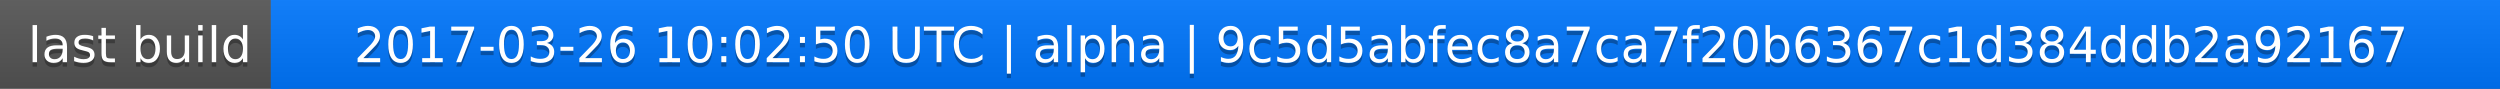
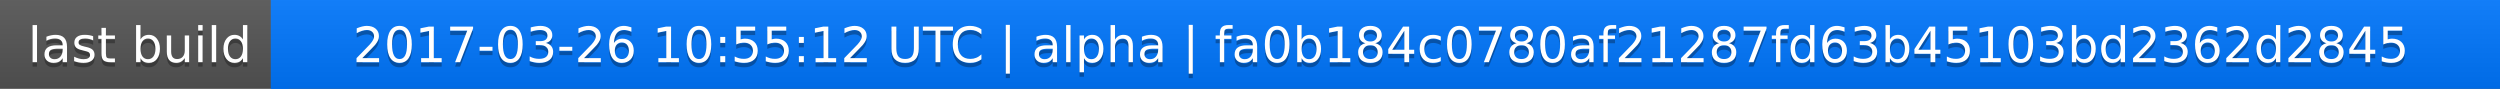
<svg xmlns="http://www.w3.org/2000/svg" width="563" height="20">
  <linearGradient id="a" x2="0" y2="100%">
    <stop offset="0" stop-color="#bbb" stop-opacity=".1" />
    <stop offset="1" stop-opacity=".1" />
  </linearGradient>
  <rect rx="0" width="563" height="20" fill="#555" />
  <rect rx="0" x="61" width="502" height="20" fill="#07f" />
  <path fill="#07f" d="M61 0h4v20h-4z" />
  <rect rx="0" width="563" height="20" fill="url(#a)" />
  <g fill="#fff" text-anchor="middle" font-family="DejaVu Sans,Verdana,Geneva,sans-serif" font-size="11">
    <text x="31.5" y="15" fill="#010101" fill-opacity=".3">last build</text>
    <text x="31.5" y="14">last build</text>
-     <text x="311" y="15" fill="#010101" fill-opacity=".3">2017-03-26 10:02:50 UTC | alpha | 9c5d5abfec8a7ca7f20b6367c1d384ddb2a92167</text>
-     <text x="311" y="14">2017-03-26 10:02:50 UTC | alpha | 9c5d5abfec8a7ca7f20b6367c1d384ddb2a92167</text>
+     <text x="311" y="15" fill="#010101" fill-opacity=".3">2017-03-26 10:55:12 UTC | alpha | fa0b184c0780af21287fd63b45103bd2362d2845</text>
+     <text x="311" y="14">2017-03-26 10:55:12 UTC | alpha | fa0b184c0780af21287fd63b45103bd2362d2845</text>
  </g>
</svg>
